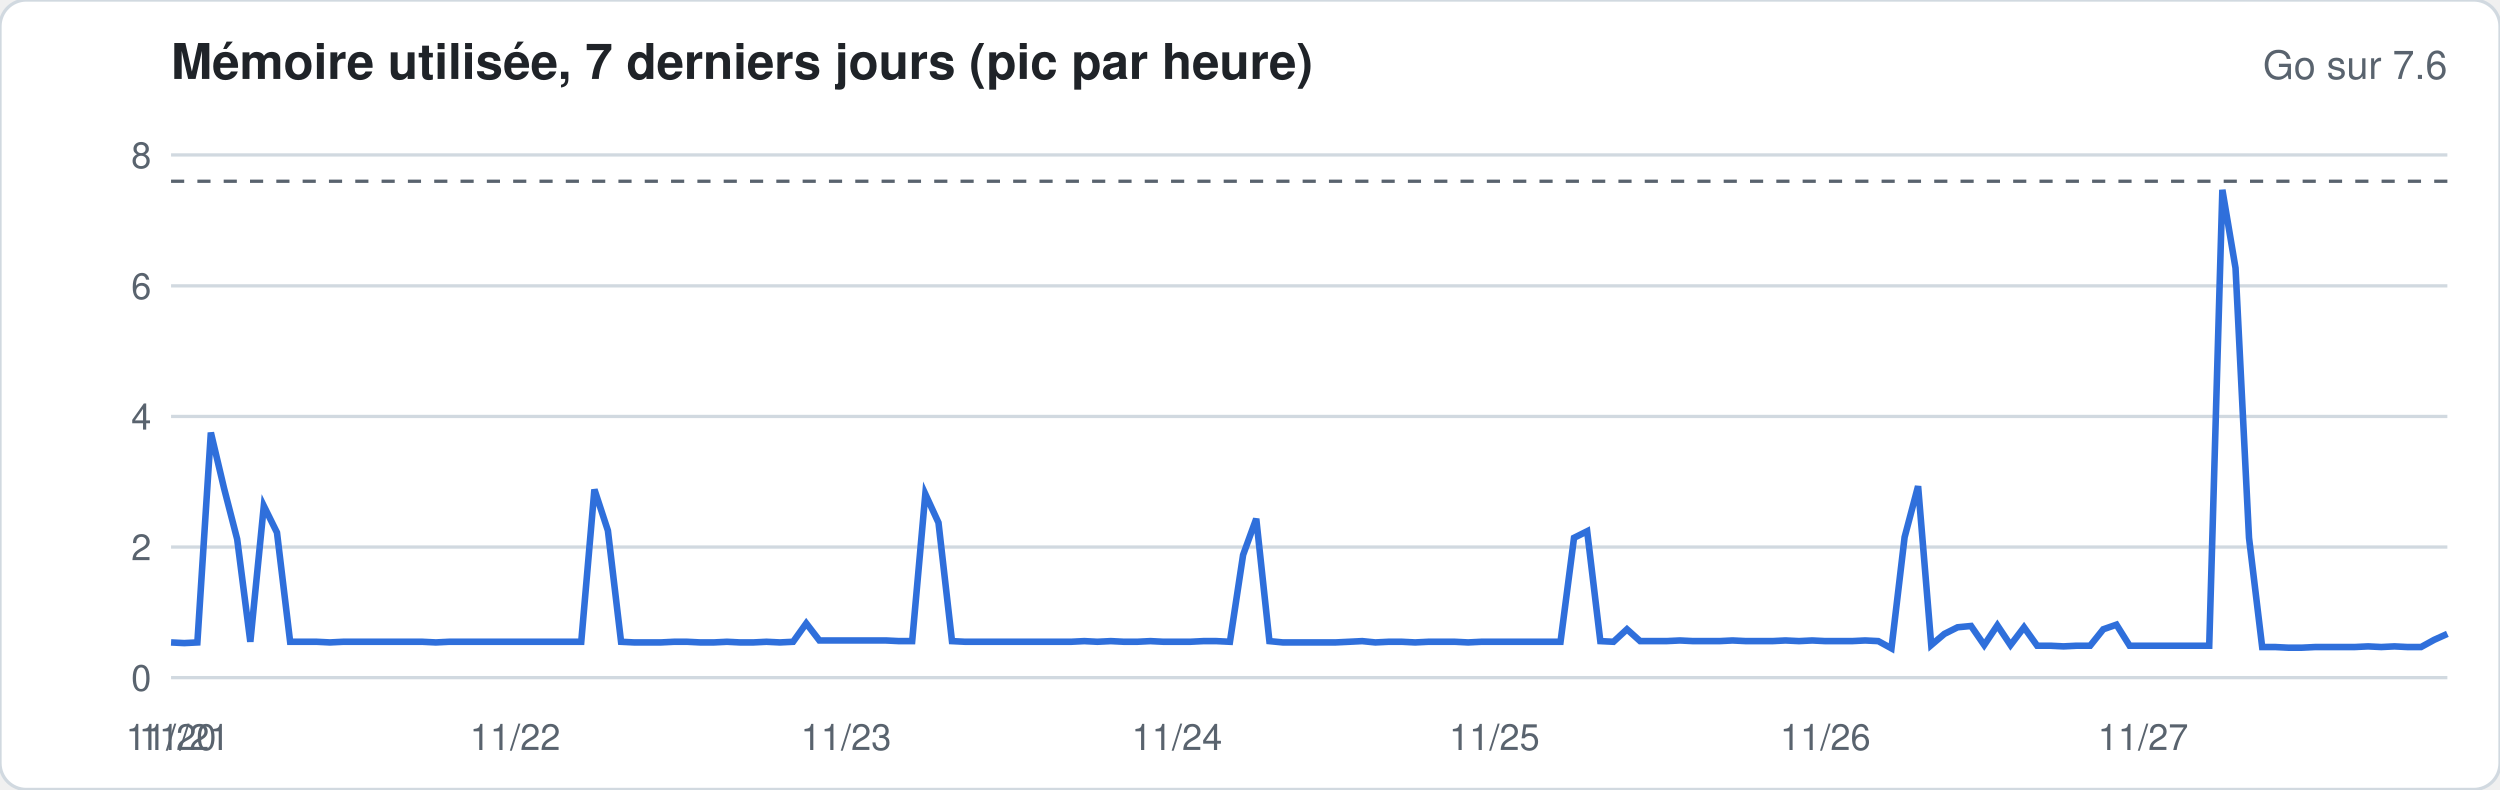
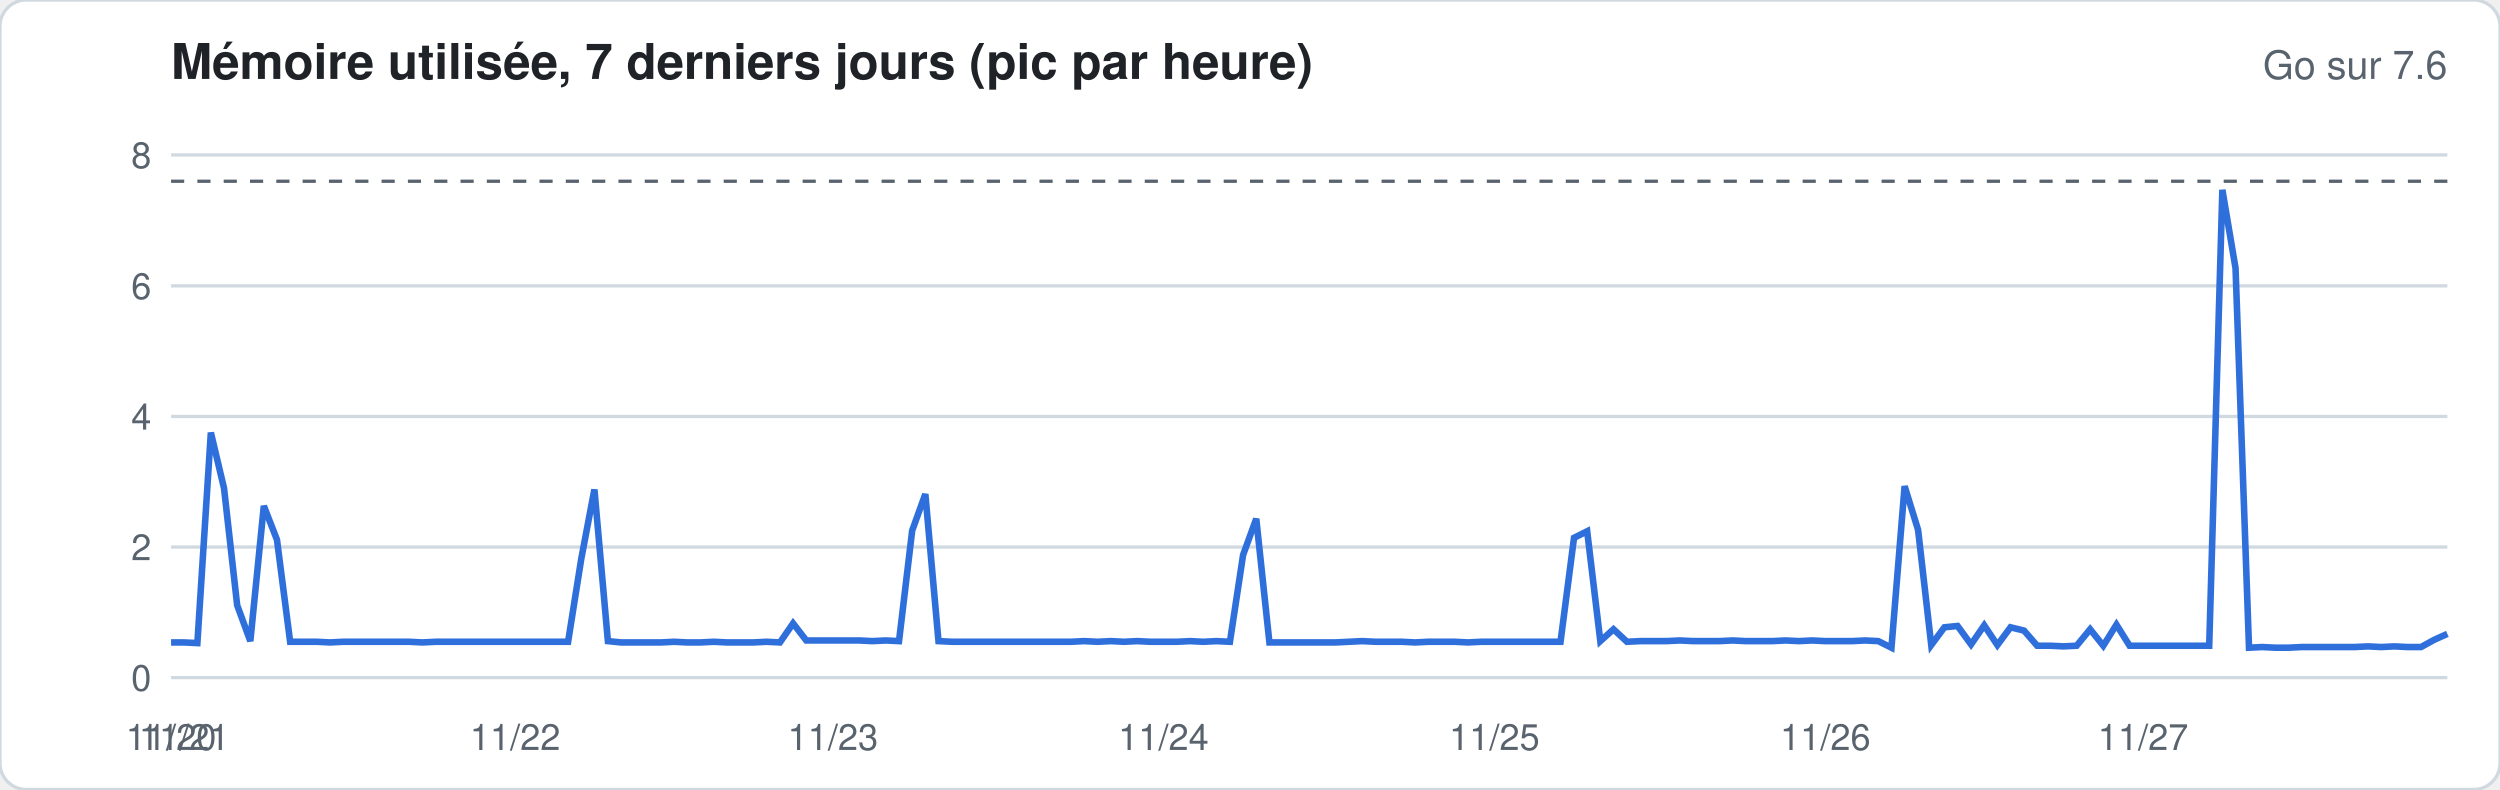
<svg xmlns="http://www.w3.org/2000/svg" width="760" height="240" viewBox="0 0 760 240" font-family="-apple-system,Segoe UI,Helvetica,Arial,sans-serif">
  <rect width="760" height="240" rx="8" fill="#ffffff" stroke="#d1d9e0" />
  <text x="52" y="24" font-size="15" font-weight="600" fill="#1f2328">Mémoire utilisée, 7 derniers jours (pic par heure)</text>
  <text x="744" y="24" font-size="12" fill="#59636e" text-anchor="end">Go sur 7.6</text>
  <line x1="52" x2="744" y1="206.0" y2="206.0" stroke="#d1d9e0" stroke-width="1" />
  <text x="46" y="210.0" font-size="11" fill="#59636e" text-anchor="end">0</text>
  <line x1="52" x2="744" y1="166.3" y2="166.3" stroke="#d1d9e0" stroke-width="1" />
  <text x="46" y="170.3" font-size="11" fill="#59636e" text-anchor="end">2</text>
  <line x1="52" x2="744" y1="126.6" y2="126.6" stroke="#d1d9e0" stroke-width="1" />
  <text x="46" y="130.6" font-size="11" fill="#59636e" text-anchor="end">4</text>
  <line x1="52" x2="744" y1="86.9" y2="86.9" stroke="#d1d9e0" stroke-width="1" />
  <text x="46" y="90.9" font-size="11" fill="#59636e" text-anchor="end">6</text>
  <line x1="52" x2="744" y1="47.1" y2="47.1" stroke="#d1d9e0" stroke-width="1" />
  <text x="46" y="51.1" font-size="11" fill="#59636e" text-anchor="end">8</text>
  <line x1="52" x2="744" y1="55.1" y2="55.1" stroke="#59636e" stroke-dasharray="4 4" />
-   <polyline fill="none" stroke="#2f6fdb" stroke-width="2" points="52.0,195.3 56.0,195.5 60.0,195.3 64.1,131.5 68.1,148.4 72.1,163.9 76.1,195.1 80.2,153.8 84.2,161.9 88.2,195.1 92.2,195.1 96.3,195.1 100.3,195.3 104.3,195.1 108.3,195.1 112.3,195.1 116.4,195.1 120.4,195.1 124.4,195.1 128.4,195.1 132.5,195.3 136.5,195.1 140.5,195.1 144.5,195.1 148.6,195.1 152.6,195.1 156.6,195.1 160.6,195.1 164.7,195.1 168.7,195.1 172.7,195.1 176.7,195.1 180.7,148.8 184.8,161.3 188.8,195.1 192.8,195.3 196.8,195.3 200.9,195.3 204.9,195.1 208.9,195.1 212.9,195.3 217.0,195.3 221.0,195.1 225.0,195.3 229.0,195.3 233.0,195.1 237.1,195.3 241.1,195.1 245.1,189.5 249.1,194.7 253.2,194.7 257.2,194.7 261.2,194.7 265.2,194.7 269.3,194.7 273.3,194.9 277.3,194.9 281.3,150.2 285.3,158.9 289.4,194.9 293.4,195.1 297.4,195.1 301.4,195.1 305.5,195.1 309.5,195.1 313.5,195.1 317.5,195.1 321.6,195.1 325.6,195.1 329.6,194.9 333.6,195.1 337.7,194.9 341.7,195.1 345.7,195.1 349.7,194.9 353.7,195.1 357.8,195.1 361.8,195.1 365.8,194.9 369.8,194.9 373.9,195.1 377.9,168.7 381.9,157.7 385.9,194.9 390.0,195.3 394.0,195.3 398.0,195.3 402.0,195.3 406.0,195.3 410.1,195.1 414.1,194.9 418.1,195.3 422.1,195.1 426.2,195.1 430.2,195.3 434.2,195.1 438.2,195.1 442.3,195.1 446.3,195.3 450.3,195.1 454.3,195.1 458.3,195.1 462.4,195.1 466.4,195.1 470.4,195.1 474.4,195.1 478.5,163.5 482.5,161.5 486.5,194.9 490.5,195.1 494.6,191.3 498.6,194.9 502.6,194.9 506.6,194.9 510.7,194.7 514.7,194.9 518.7,194.9 522.7,194.9 526.7,194.7 530.8,194.9 534.8,194.9 538.8,194.9 542.8,194.7 546.9,194.9 550.9,194.7 554.9,194.9 558.9,194.9 563.0,194.9 567.0,194.7 571.0,194.9 575.0,197.1 579.0,163.3 583.1,147.8 587.1,196.1 591.1,192.7 595.1,190.7 599.2,190.3 603.2,196.1 607.2,190.1 611.2,196.1 615.3,190.7 619.3,196.3 623.3,196.3 627.3,196.5 631.3,196.3 635.4,196.3 639.4,191.3 643.4,189.9 647.4,196.3 651.5,196.3 655.5,196.3 659.5,196.3 663.5,196.3 667.6,196.3 671.6,196.3 675.6,57.7 679.6,81.5 683.7,163.5 687.7,196.7 691.7,196.7 695.7,196.9 699.7,196.9 703.8,196.7 707.8,196.7 711.8,196.7 715.8,196.7 719.9,196.5 723.9,196.7 727.9,196.5 731.9,196.7 736.0,196.7 740.0,194.5 744.0,192.7" />
+   <polyline fill="none" stroke="#2f6fdb" stroke-width="2" points="52.0,195.3 56.0,195.3 60.0,195.5 64.1,131.5 68.1,148.4 72.1,184.0 76.1,194.9 80.2,153.8 84.2,164.1 88.2,195.1 92.2,195.1 96.3,195.1 100.3,195.3 104.3,195.1 108.3,195.1 112.3,195.1 116.4,195.1 120.4,195.1 124.4,195.1 128.4,195.3 132.5,195.1 136.5,195.1 140.5,195.1 144.5,195.1 148.6,195.1 152.6,195.1 156.6,195.1 160.6,195.1 164.7,195.1 168.7,195.1 172.7,195.1 176.7,169.9 180.7,148.8 184.8,194.9 188.8,195.3 192.8,195.3 196.8,195.3 200.9,195.3 204.9,195.1 208.9,195.3 212.9,195.3 217.0,195.1 221.0,195.3 225.0,195.3 229.0,195.3 233.0,195.1 237.1,195.3 241.1,189.5 245.1,194.7 249.1,194.7 253.2,194.7 257.2,194.7 261.2,194.7 265.2,194.9 269.3,194.7 273.3,194.9 277.3,161.3 281.3,150.2 285.3,194.9 289.4,195.1 293.4,195.1 297.4,195.1 301.4,195.1 305.5,195.1 309.5,195.1 313.5,195.1 317.5,195.1 321.6,195.1 325.6,195.1 329.6,194.9 333.6,195.1 337.7,194.9 341.7,195.1 345.7,194.9 349.7,195.1 353.7,195.1 357.8,195.1 361.8,194.9 365.8,195.1 369.8,194.9 373.9,195.1 377.9,168.7 381.9,157.7 385.9,195.3 390.0,195.3 394.0,195.3 398.0,195.3 402.0,195.3 406.0,195.3 410.1,195.1 414.1,194.9 418.1,195.1 422.1,195.1 426.2,195.1 430.2,195.3 434.2,195.1 438.2,195.1 442.3,195.1 446.3,195.3 450.3,195.1 454.3,195.1 458.3,195.1 462.4,195.1 466.4,195.1 470.4,195.1 474.4,195.1 478.5,163.5 482.5,161.5 486.5,194.9 490.5,191.3 494.6,195.1 498.6,194.9 502.6,194.9 506.6,194.9 510.7,194.7 514.7,194.9 518.7,194.9 522.7,194.9 526.7,194.7 530.8,194.9 534.8,194.9 538.8,194.9 542.8,194.7 546.9,194.9 550.9,194.7 554.9,194.9 558.9,194.9 563.0,194.9 567.0,194.7 571.0,194.9 575.0,196.9 579.0,147.8 583.1,161.1 587.1,196.1 591.1,190.7 595.1,190.3 599.2,195.9 603.2,190.1 607.2,196.1 611.2,190.7 615.3,191.7 619.3,196.3 623.3,196.3 627.3,196.5 631.3,196.3 635.4,191.3 639.4,196.3 643.4,189.9 647.4,196.3 651.5,196.3 655.5,196.3 659.5,196.3 663.5,196.3 667.6,196.3 671.6,196.3 675.6,57.7 679.6,81.5 683.7,196.9 687.7,196.7 691.7,196.9 695.7,196.9 699.7,196.7 703.8,196.7 707.8,196.7 711.8,196.7 715.8,196.7 719.9,196.5 723.9,196.7 727.9,196.5 731.9,196.7 736.0,196.7 740.0,194.5 744.0,192.7" />
  <text x="52.0" y="228" font-size="11" fill="#59636e" text-anchor="middle">11/20</text>
  <text x="56.0" y="228" font-size="11" fill="#59636e" text-anchor="middle">11/21</text>
  <text x="156.6" y="228" font-size="11" fill="#59636e" text-anchor="middle">11/22</text>
-   <text x="257.2" y="228" font-size="11" fill="#59636e" text-anchor="middle">11/23</text>
-   <text x="357.8" y="228" font-size="11" fill="#59636e" text-anchor="middle">11/24</text>
+   <text x="253.2" y="228" font-size="11" fill="#59636e" text-anchor="middle">11/23</text>
+   <text x="353.7" y="228" font-size="11" fill="#59636e" text-anchor="middle">11/24</text>
  <text x="454.3" y="228" font-size="11" fill="#59636e" text-anchor="middle">11/25</text>
  <text x="554.9" y="228" font-size="11" fill="#59636e" text-anchor="middle">11/26</text>
  <text x="651.5" y="228" font-size="11" fill="#59636e" text-anchor="middle">11/27</text>
</svg>
